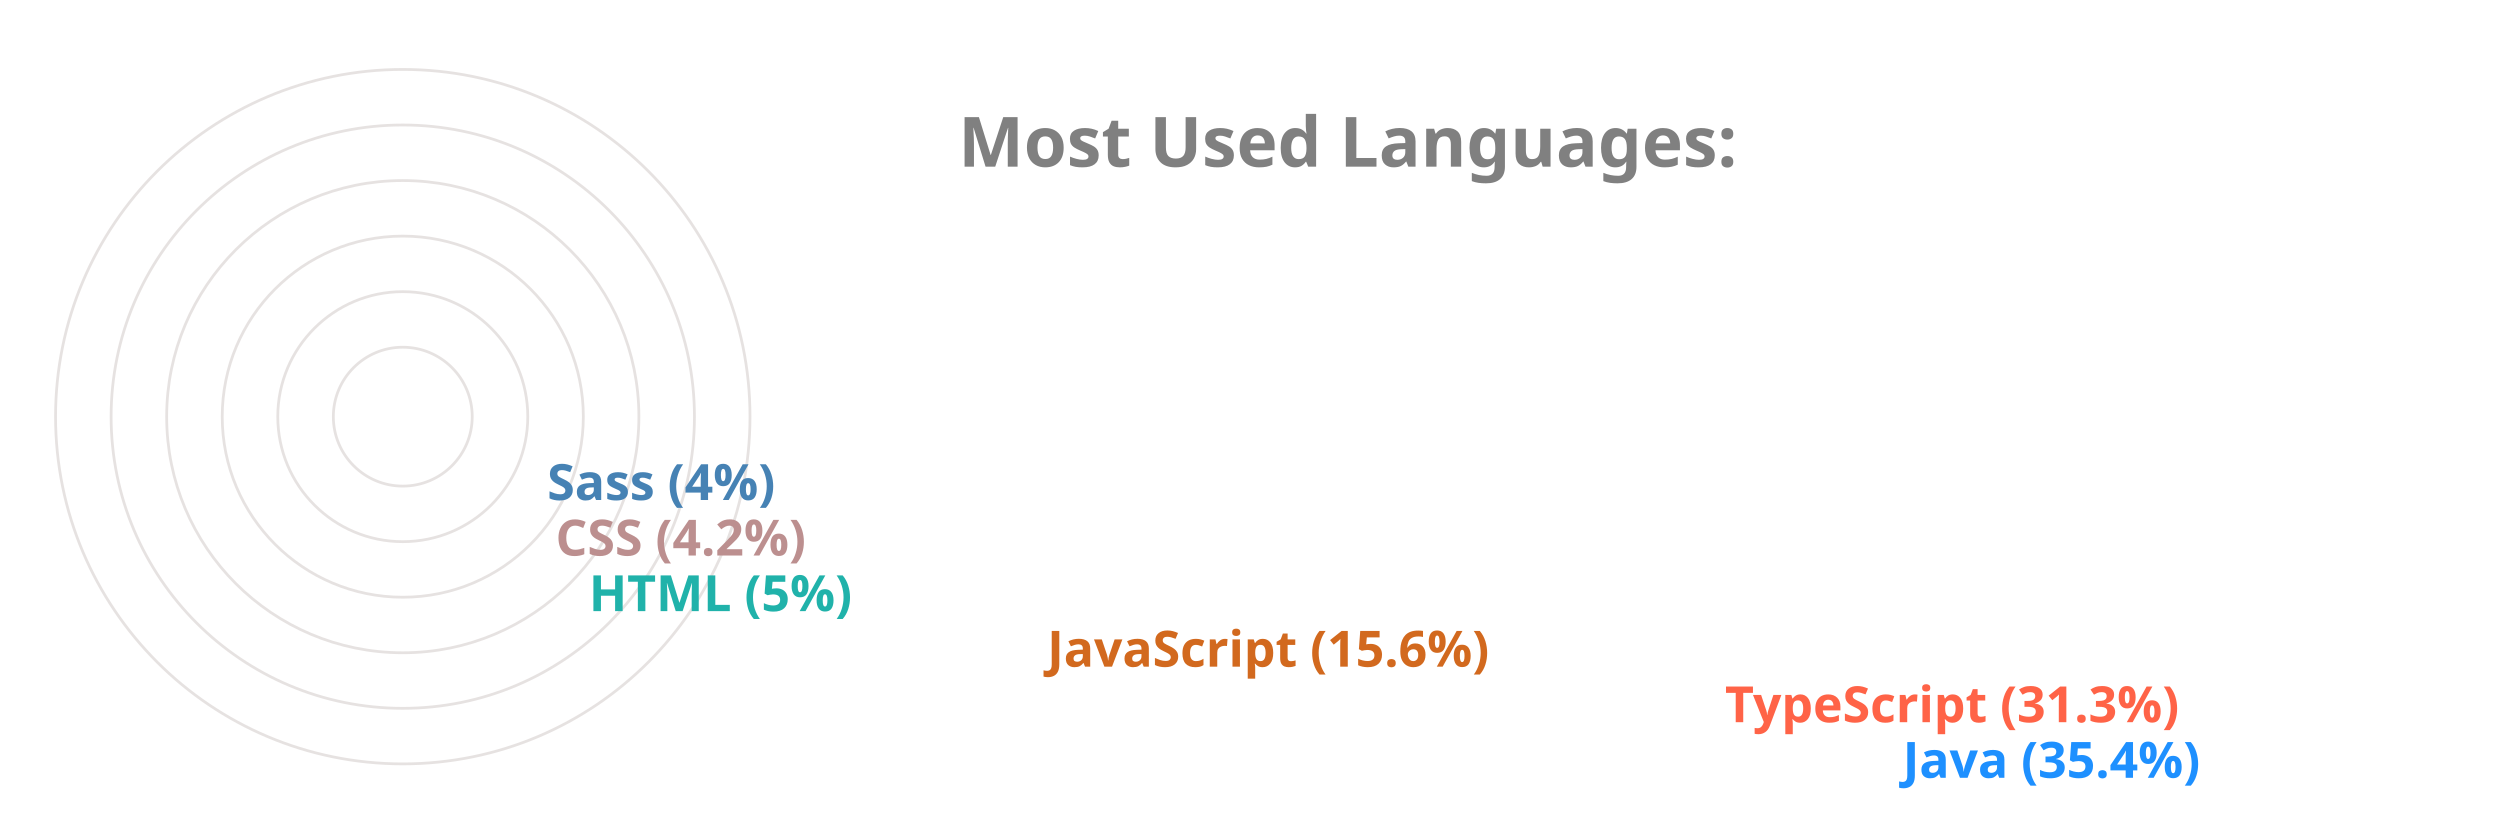
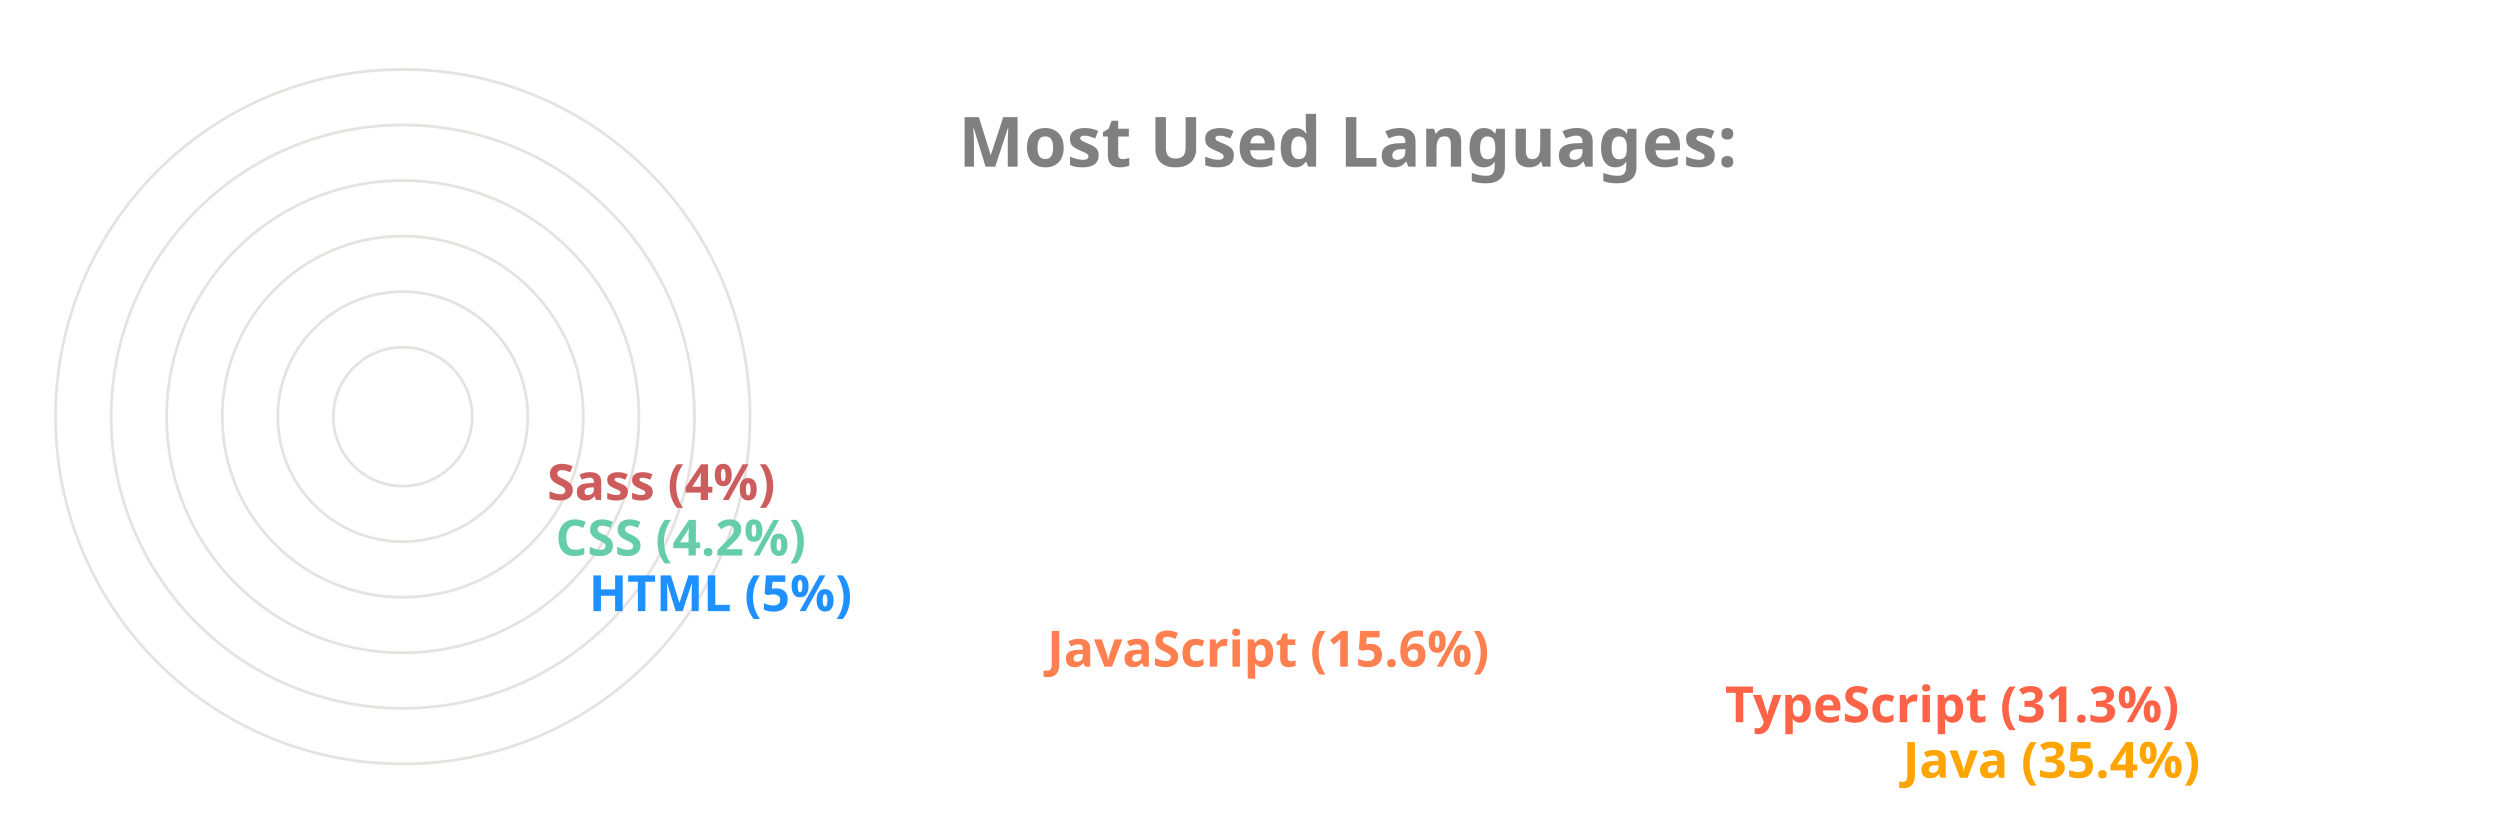
<svg xmlns="http://www.w3.org/2000/svg" viewBox="0 0 650 300" height="200px" width="600px">
  <style>
		.label {
			font: bold 25px sans-serif;
			color: #404040;
			-webkit-text-stroke: 1px white;
	  	}
		.name {
			font: bold 18px sans-serif;
			color: #404040;
	  	}

		.line {
			stroke-dasharray: 1000;
			stroke-dashoffset: 1000;
			animation: dash 3.5s ease-in-out forwards;	
			animation-iteration-count: infinite;
			animation-direction: alternate-reverse;
		}

		.path {
			stroke-dasharray: 1000;
			stroke-dashoffset: 1000;
			animation: dash 3.5s ease-in-out forwards;	
			animation-iteration-count: infinite;
			animation-direction: alternate-reverse;
		}
		  
		@keyframes dash {
			to {
				stroke-dashoffset: 0;
			}
		}

	</style>
  <g stroke="#E6E2E1" fill="none" stroke-width="1">
    <circle cx="20" cy="150" r="125" />
    <circle cx="20" cy="150" r="105" />
    <circle cx="20" cy="150" r="85" />
    <circle cx="20" cy="150" r="65" />
    <circle cx="20" cy="150" r="45" />
    <circle cx="20" cy="150" r="25" />
  </g>
  <g fill="none" stroke-width="20" class="line">
-     <line x2="550" y2="275" x1="20" y1="275" stroke="DodgerBlue" />
+     <line x2="550" y2="275" x1="20" y1="275" stroke="Orange" />
    <line x2="486" y2="255" x1="20" y1="255" stroke="Tomato" />
-     <line x2="242" y2="235" x1="20" y1="235" stroke="Chocolate" />
-     <line x2="77" y2="215" x1="20" y1="215" stroke="LightSeaGreen" />
-     <line x2="65" y2="195" x1="20" y1="195" stroke="RosyBrown" />
-     <line x2="62" y2="175" x1="20" y1="175" stroke="SteelBlue" />
+     <line x2="242" y2="235" x1="20" y1="235" stroke="Coral" />
+     <line x2="77" y2="215" x1="20" y1="215" stroke="DodgerBlue" />
+     <line x2="65" y2="195" x1="20" y1="195" stroke="MediumAquaMarine" />
+     <line x2="62" y2="175" x1="20" y1="175" stroke="IndianRed" />
  </g>
  <g fill="none" stroke-width="20" stroke-linecap="round" class="path">
-     <path d="M 20 275 A 125 125 45 0 1 -82 78" stroke="DodgerBlue" />
+     <path d="M 20 275 A 125 125 45 0 1 -82 78" stroke="Orange" />
    <path d="M 20 255 A 105 105 45 0 1 -70 95" stroke="Tomato" />
-     <path d="M 20 235 A 85 85 45 0 1 -61 126" stroke="Chocolate" />
-     <path d="M 20 215 A 65 65 45 0 1 -44 144" stroke="LightSeaGreen" />
-     <path d="M 20 195 A 45 45 45 0 1 -24 146" stroke="RosyBrown" />
-     <path d="M 20 175 A 25 25 45 0 1 -4 148" stroke="SteelBlue" />
+     <path d="M 20 235 A 85 85 45 0 1 -61 126" stroke="Coral" />
+     <path d="M 20 215 A 65 65 45 0 1 -44 144" stroke="DodgerBlue" />
+     <path d="M 20 195 A 45 45 45 0 1 -24 146" stroke="MediumAquaMarine" />
+     <path d="M 20 175 A 25 25 45 0 1 -4 148" stroke="IndianRed" />
  </g>
  <g class="name">
-     <text x="560" y="280" fill="DodgerBlue">Java (35.4%)</text>
+     <text x="560" y="280" fill="Orange">Java (35.4%)</text>
    <text x="496" y="260" fill="Tomato">TypeScript (31.3%)</text>
-     <text x="252" y="240" fill="Chocolate">JavaScript (15.6%)</text>
-     <text x="87" y="220" fill="LightSeaGreen">HTML (5%)</text>
-     <text x="75" y="200" fill="RosyBrown">CSS (4.2%)</text>
-     <text x="72" y="180" fill="SteelBlue">Sass (4%)</text>
+     <text x="252" y="240" fill="Coral">JavaScript (15.6%)</text>
+     <text x="87" y="220" fill="DodgerBlue">HTML (5%)</text>
+     <text x="75" y="200" fill="MediumAquaMarine">CSS (4.2%)</text>
+     <text x="72" y="180" fill="IndianRed">Sass (4%)</text>
  </g>
  <g class="label">
    <text x="220" y="60" fill="grey">Most Used Languages:</text>
  </g>
</svg>
